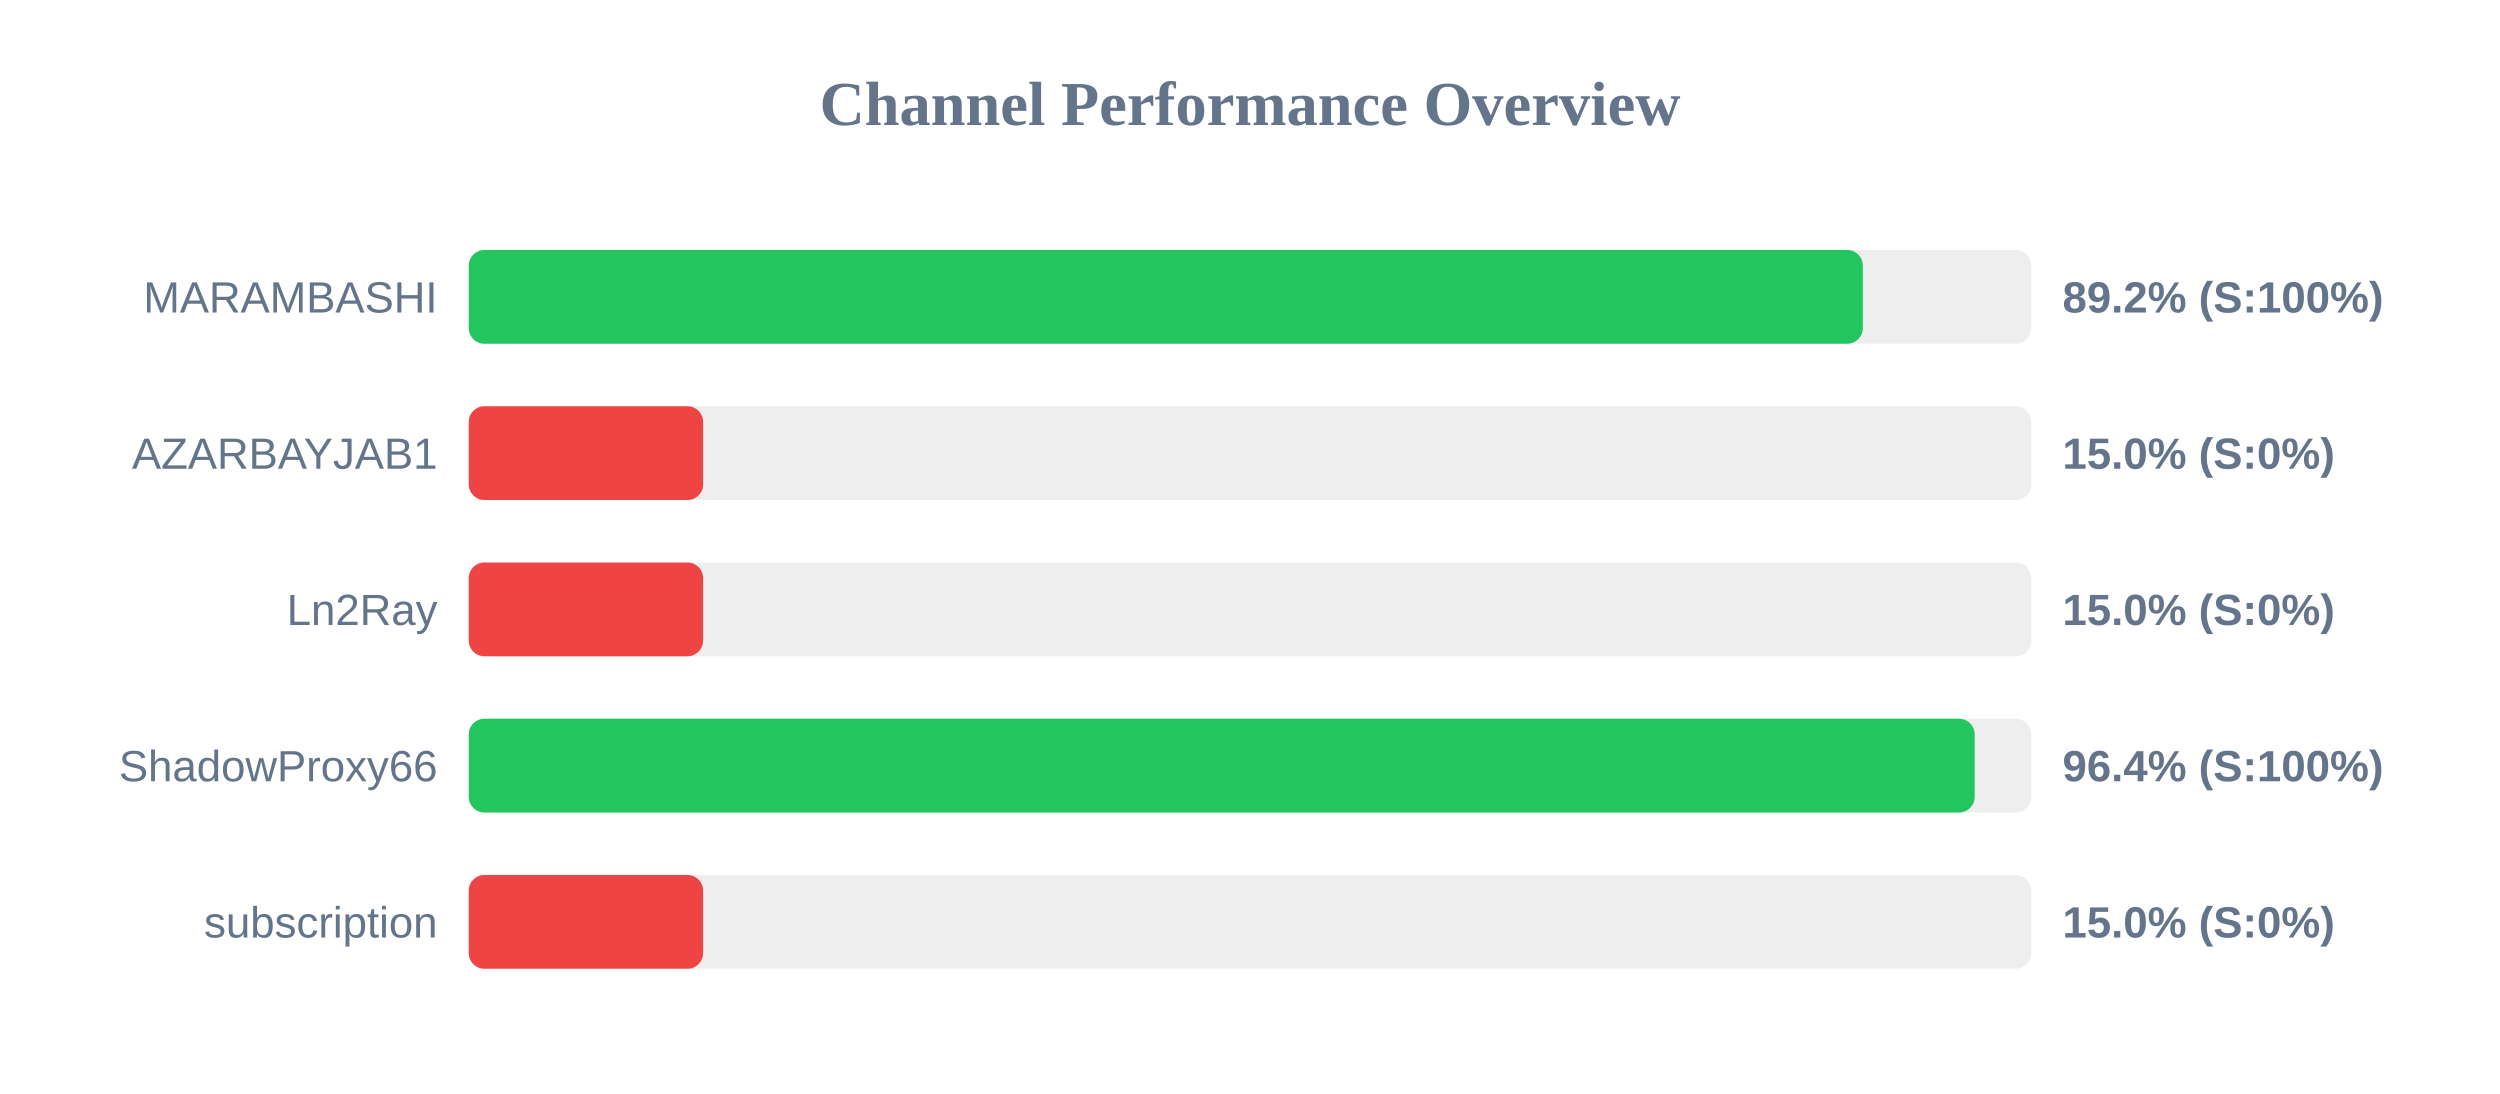
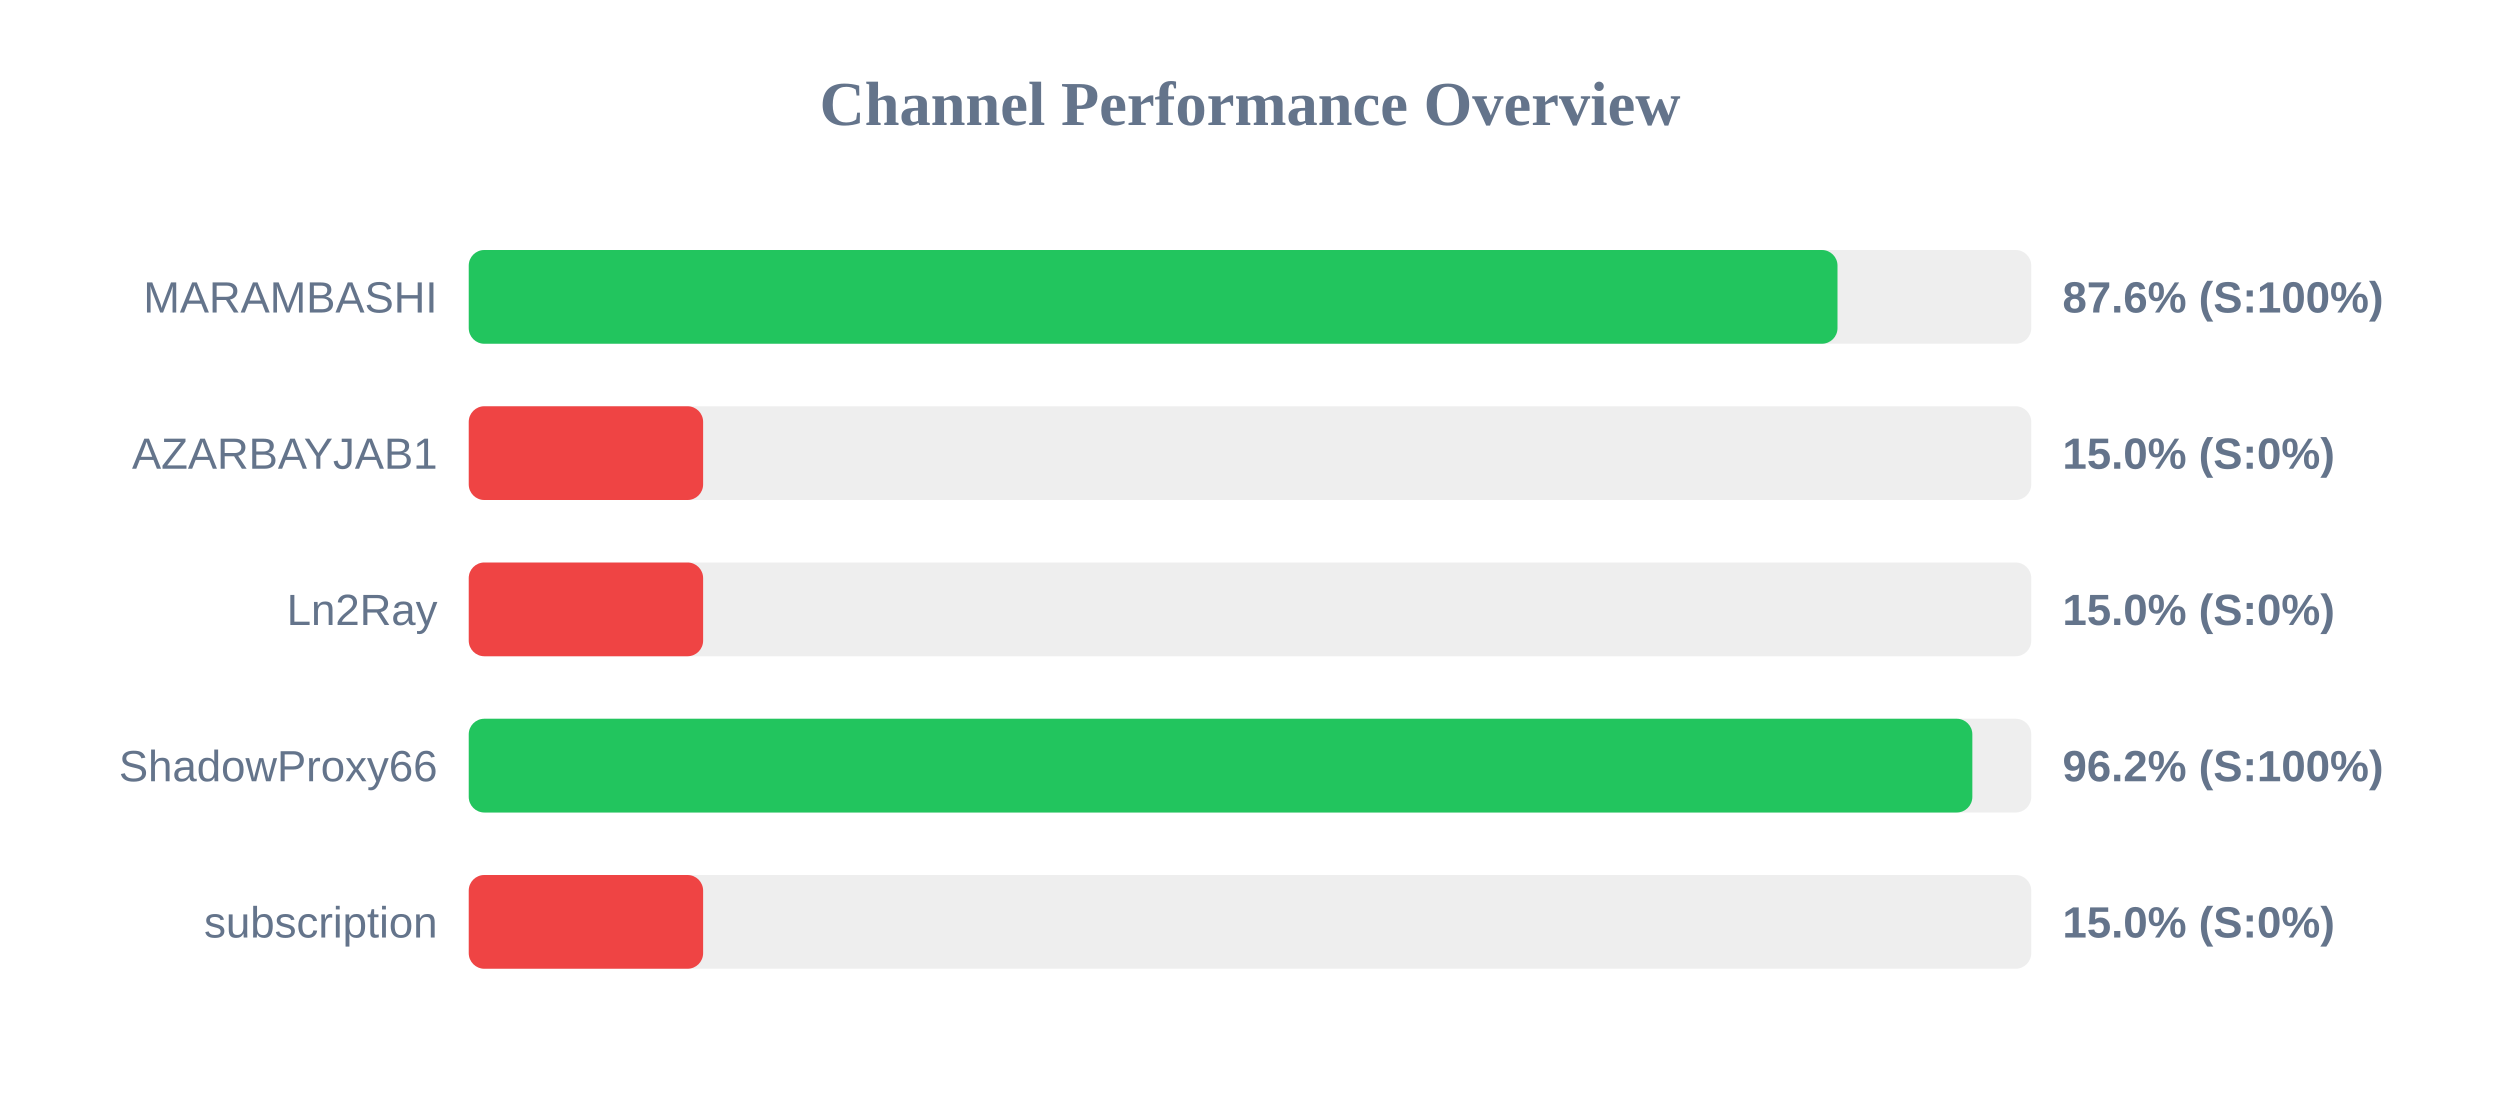
<svg xmlns="http://www.w3.org/2000/svg" width="800" height="350" version="1.1">
  <style>
        .row { font: 14px Arial; fill: #64748b; }
        .score { font: bold 14px Arial; fill: #64748b; }
    </style>
  <text x="400" y="40" text-anchor="middle" font-size="20px" font-weight="bold" fill="#64748b">Channel Performance Overview</text>
  <rect x="150" y="80" width="500" height="30" fill="#eee" rx="5" />
-   <rect x="150" y="80" width="446.1" height="30" fill="#22c55e" rx="5" />
+   <rect x="150" y="80" width="438.0" height="30" fill="#22c55e" rx="5" />
  <text x="140" y="100" text-anchor="end" class="row">MARAMBASHI</text>
-   <text x="660" y="100" text-anchor="start" class="score">89.2% (S:100%)</text>
+   <text x="660" y="100" text-anchor="start" class="score">87.6% (S:100%)</text>
  <rect x="150" y="130" width="500" height="30" fill="#eee" rx="5" />
  <rect x="150" y="130" width="75.0" height="30" fill="#ef4444" rx="5" />
  <text x="140" y="150" text-anchor="end" class="row">AZARBAYJAB1</text>
  <text x="660" y="150" text-anchor="start" class="score">15.0% (S:0%)</text>
  <rect x="150" y="180" width="500" height="30" fill="#eee" rx="5" />
  <rect x="150" y="180" width="75.0" height="30" fill="#ef4444" rx="5" />
  <text x="140" y="200" text-anchor="end" class="row">Ln2Ray</text>
  <text x="660" y="200" text-anchor="start" class="score">15.0% (S:0%)</text>
  <rect x="150" y="230" width="500" height="30" fill="#eee" rx="5" />
-   <rect x="150" y="230" width="481.9" height="30" fill="#22c55e" rx="5" />
+   <rect x="150" y="230" width="481.15" height="30" fill="#22c55e" rx="5" />
  <text x="140" y="250" text-anchor="end" class="row">ShadowProxy66</text>
-   <text x="660" y="250" text-anchor="start" class="score">96.4% (S:100%)</text>
+   <text x="660" y="250" text-anchor="start" class="score">96.2% (S:100%)</text>
  <rect x="150" y="280" width="500" height="30" fill="#eee" rx="5" />
  <rect x="150" y="280" width="75.0" height="30" fill="#ef4444" rx="5" />
  <text x="140" y="300" text-anchor="end" class="row">subscription</text>
  <text x="660" y="300" text-anchor="start" class="score">15.0% (S:0%)</text>
</svg>
